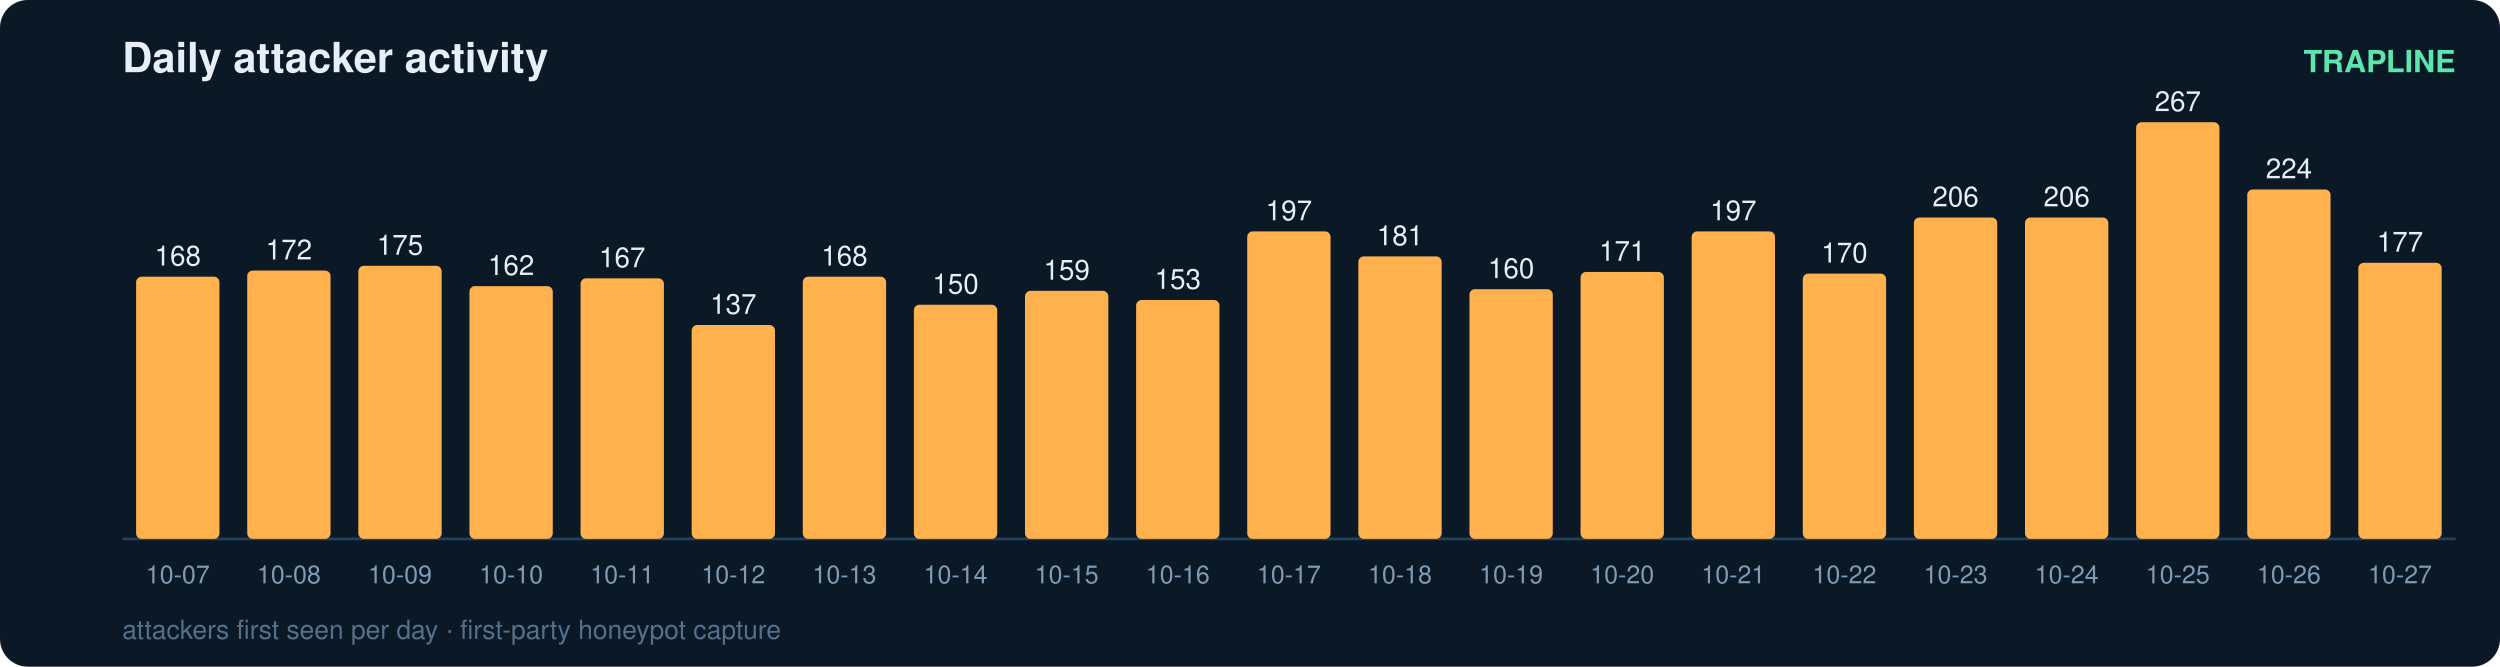
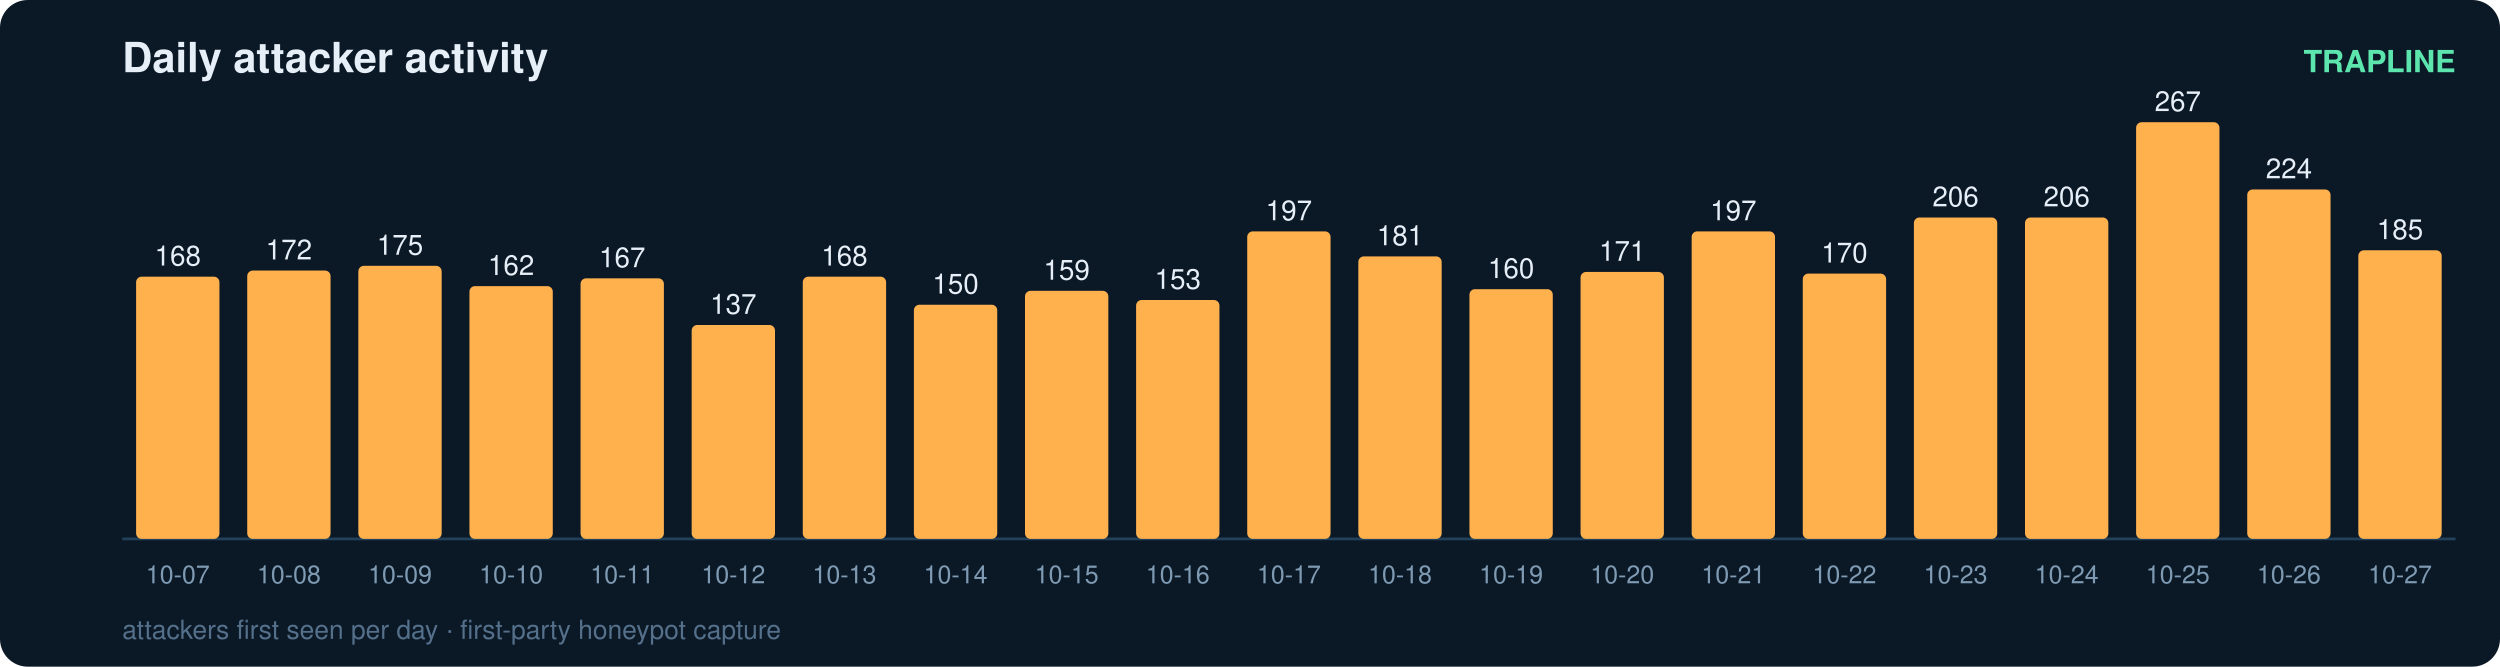
<svg xmlns="http://www.w3.org/2000/svg" width="900" height="240" viewBox="0 0 900 240" font-family="ui-sans-serif,Segoe UI,Helvetica,Arial">
  <rect width="900" height="240" rx="10" fill="#0b1826" />
  <text x="44" y="26" fill="#e6eff7" font-size="15" font-weight="700">Daily attacker activity</text>
  <text x="884" y="26" fill="#5ce6ad" font-size="11" text-anchor="end" font-weight="600">TRAPLINE</text>
  <line x1="44" y1="194" x2="884" y2="194" stroke="#22415a" stroke-width="1" />
  <rect x="49" y="99.6" width="30" height="94.4" rx="2" fill="#ffb14e" />
  <text x="64.0" y="95.6" fill="#e6eff7" font-size="10" text-anchor="middle" font-variant-numeric="tabular-nums">168</text>
  <text x="64.0" y="210.0" fill="#7f9bb3" font-size="9" text-anchor="middle">10-07</text>
  <rect x="89" y="97.4" width="30" height="96.6" rx="2" fill="#ffb14e" />
  <text x="104.0" y="93.4" fill="#e6eff7" font-size="10" text-anchor="middle" font-variant-numeric="tabular-nums">172</text>
  <text x="104.0" y="210.0" fill="#7f9bb3" font-size="9" text-anchor="middle">10-08</text>
  <rect x="129" y="95.7" width="30" height="98.3" rx="2" fill="#ffb14e" />
  <text x="144.0" y="91.7" fill="#e6eff7" font-size="10" text-anchor="middle" font-variant-numeric="tabular-nums">175</text>
  <text x="144.0" y="210.0" fill="#7f9bb3" font-size="9" text-anchor="middle">10-09</text>
  <rect x="169" y="103.0" width="30" height="91.0" rx="2" fill="#ffb14e" />
  <text x="184.0" y="99.0" fill="#e6eff7" font-size="10" text-anchor="middle" font-variant-numeric="tabular-nums">162</text>
  <text x="184.0" y="210.0" fill="#7f9bb3" font-size="9" text-anchor="middle">10-10</text>
  <rect x="209" y="100.2" width="30" height="93.8" rx="2" fill="#ffb14e" />
  <text x="224.0" y="96.2" fill="#e6eff7" font-size="10" text-anchor="middle" font-variant-numeric="tabular-nums">167</text>
  <text x="224.0" y="210.0" fill="#7f9bb3" font-size="9" text-anchor="middle">10-11</text>
  <rect x="249" y="117.0" width="30" height="77.0" rx="2" fill="#ffb14e" />
  <text x="264.0" y="113.0" fill="#e6eff7" font-size="10" text-anchor="middle" font-variant-numeric="tabular-nums">137</text>
  <text x="264.0" y="210.0" fill="#7f9bb3" font-size="9" text-anchor="middle">10-12</text>
  <rect x="289" y="99.6" width="30" height="94.4" rx="2" fill="#ffb14e" />
  <text x="304.0" y="95.6" fill="#e6eff7" font-size="10" text-anchor="middle" font-variant-numeric="tabular-nums">168</text>
  <text x="304.0" y="210.0" fill="#7f9bb3" font-size="9" text-anchor="middle">10-13</text>
  <rect x="329" y="109.7" width="30" height="84.3" rx="2" fill="#ffb14e" />
  <text x="344.0" y="105.7" fill="#e6eff7" font-size="10" text-anchor="middle" font-variant-numeric="tabular-nums">150</text>
  <text x="344.0" y="210.0" fill="#7f9bb3" font-size="9" text-anchor="middle">10-14</text>
  <rect x="369" y="104.7" width="30" height="89.3" rx="2" fill="#ffb14e" />
  <text x="384.0" y="100.7" fill="#e6eff7" font-size="10" text-anchor="middle" font-variant-numeric="tabular-nums">159</text>
  <text x="384.0" y="210.0" fill="#7f9bb3" font-size="9" text-anchor="middle">10-15</text>
  <rect x="409" y="108.0" width="30" height="86.0" rx="2" fill="#ffb14e" />
  <text x="424.0" y="104.0" fill="#e6eff7" font-size="10" text-anchor="middle" font-variant-numeric="tabular-nums">153</text>
  <text x="424.0" y="210.0" fill="#7f9bb3" font-size="9" text-anchor="middle">10-16</text>
  <rect x="449" y="83.3" width="30" height="110.7" rx="2" fill="#ffb14e" />
  <text x="464.0" y="79.3" fill="#e6eff7" font-size="10" text-anchor="middle" font-variant-numeric="tabular-nums">197</text>
  <text x="464.0" y="210.0" fill="#7f9bb3" font-size="9" text-anchor="middle">10-17</text>
  <rect x="489" y="92.3" width="30" height="101.7" rx="2" fill="#ffb14e" />
  <text x="504.0" y="88.3" fill="#e6eff7" font-size="10" text-anchor="middle" font-variant-numeric="tabular-nums">181</text>
  <text x="504.0" y="210.0" fill="#7f9bb3" font-size="9" text-anchor="middle">10-18</text>
  <rect x="529" y="104.1" width="30" height="89.9" rx="2" fill="#ffb14e" />
  <text x="544.0" y="100.1" fill="#e6eff7" font-size="10" text-anchor="middle" font-variant-numeric="tabular-nums">160</text>
  <text x="544.0" y="210.0" fill="#7f9bb3" font-size="9" text-anchor="middle">10-19</text>
  <rect x="569" y="97.9" width="30" height="96.1" rx="2" fill="#ffb14e" />
  <text x="584.0" y="93.9" fill="#e6eff7" font-size="10" text-anchor="middle" font-variant-numeric="tabular-nums">171</text>
  <text x="584.0" y="210.0" fill="#7f9bb3" font-size="9" text-anchor="middle">10-20</text>
  <rect x="609" y="83.3" width="30" height="110.7" rx="2" fill="#ffb14e" />
  <text x="624.0" y="79.3" fill="#e6eff7" font-size="10" text-anchor="middle" font-variant-numeric="tabular-nums">197</text>
  <text x="624.0" y="210.0" fill="#7f9bb3" font-size="9" text-anchor="middle">10-21</text>
  <rect x="649" y="98.5" width="30" height="95.5" rx="2" fill="#ffb14e" />
  <text x="664.0" y="94.5" fill="#e6eff7" font-size="10" text-anchor="middle" font-variant-numeric="tabular-nums">170</text>
  <text x="664.0" y="210.0" fill="#7f9bb3" font-size="9" text-anchor="middle">10-22</text>
  <rect x="689" y="78.3" width="30" height="115.7" rx="2" fill="#ffb14e" />
  <text x="704.0" y="74.3" fill="#e6eff7" font-size="10" text-anchor="middle" font-variant-numeric="tabular-nums">206</text>
  <text x="704.0" y="210.0" fill="#7f9bb3" font-size="9" text-anchor="middle">10-23</text>
  <rect x="729" y="78.3" width="30" height="115.7" rx="2" fill="#ffb14e" />
  <text x="744.0" y="74.3" fill="#e6eff7" font-size="10" text-anchor="middle" font-variant-numeric="tabular-nums">206</text>
  <text x="744.0" y="210.0" fill="#7f9bb3" font-size="9" text-anchor="middle">10-24</text>
  <rect x="769" y="44.0" width="30" height="150.0" rx="2" fill="#ffb14e" />
  <text x="784.0" y="40.0" fill="#e6eff7" font-size="10" text-anchor="middle" font-variant-numeric="tabular-nums">267</text>
  <text x="784.0" y="210.0" fill="#7f9bb3" font-size="9" text-anchor="middle">10-25</text>
  <rect x="809" y="68.2" width="30" height="125.8" rx="2" fill="#ffb14e" />
  <text x="824.0" y="64.2" fill="#e6eff7" font-size="10" text-anchor="middle" font-variant-numeric="tabular-nums">224</text>
  <text x="824.0" y="210.0" fill="#7f9bb3" font-size="9" text-anchor="middle">10-26</text>
-   <rect x="849" y="94.6" width="30" height="99.4" rx="2" fill="#ffb14e" />
-   <text x="864.0" y="90.6" fill="#e6eff7" font-size="10" text-anchor="middle" font-variant-numeric="tabular-nums">177</text>
+   <rect x="849" y="90.1" width="30" height="103.9" rx="2" fill="#ffb14e" />
+   <text x="864.0" y="86.1" fill="#e6eff7" font-size="10" text-anchor="middle" font-variant-numeric="tabular-nums">185</text>
  <text x="864.0" y="210.0" fill="#7f9bb3" font-size="9" text-anchor="middle">10-27</text>
  <text x="44" y="230" fill="#54708a" font-size="9.5">attackers first seen per day · first-party honeypot capture</text>
</svg>
